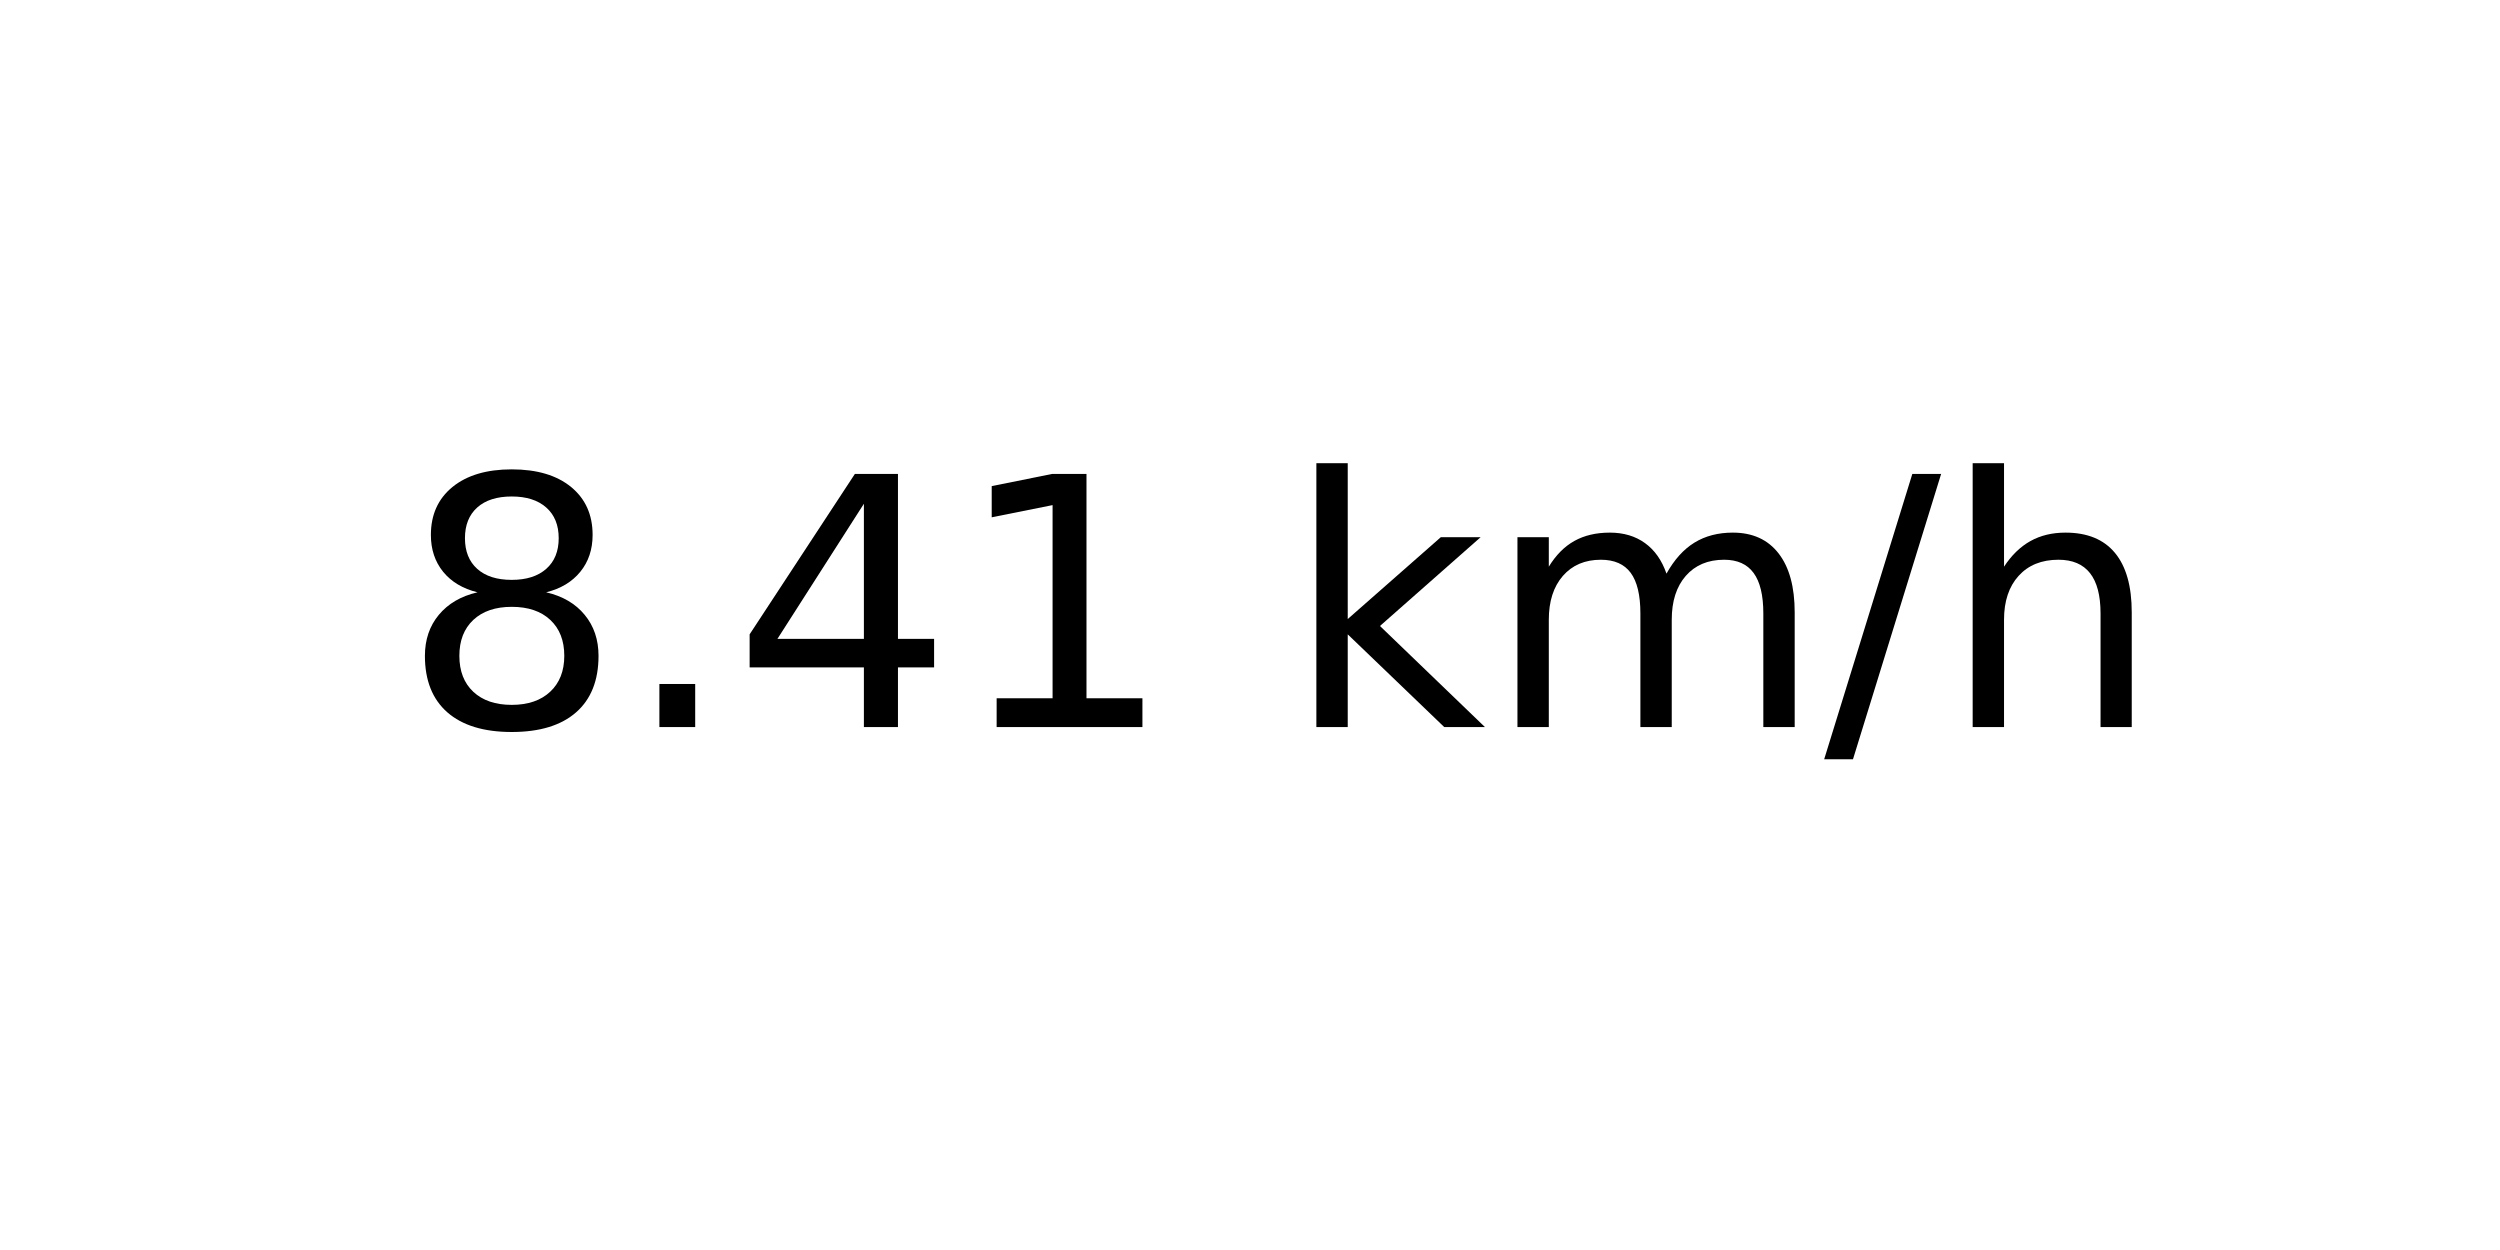
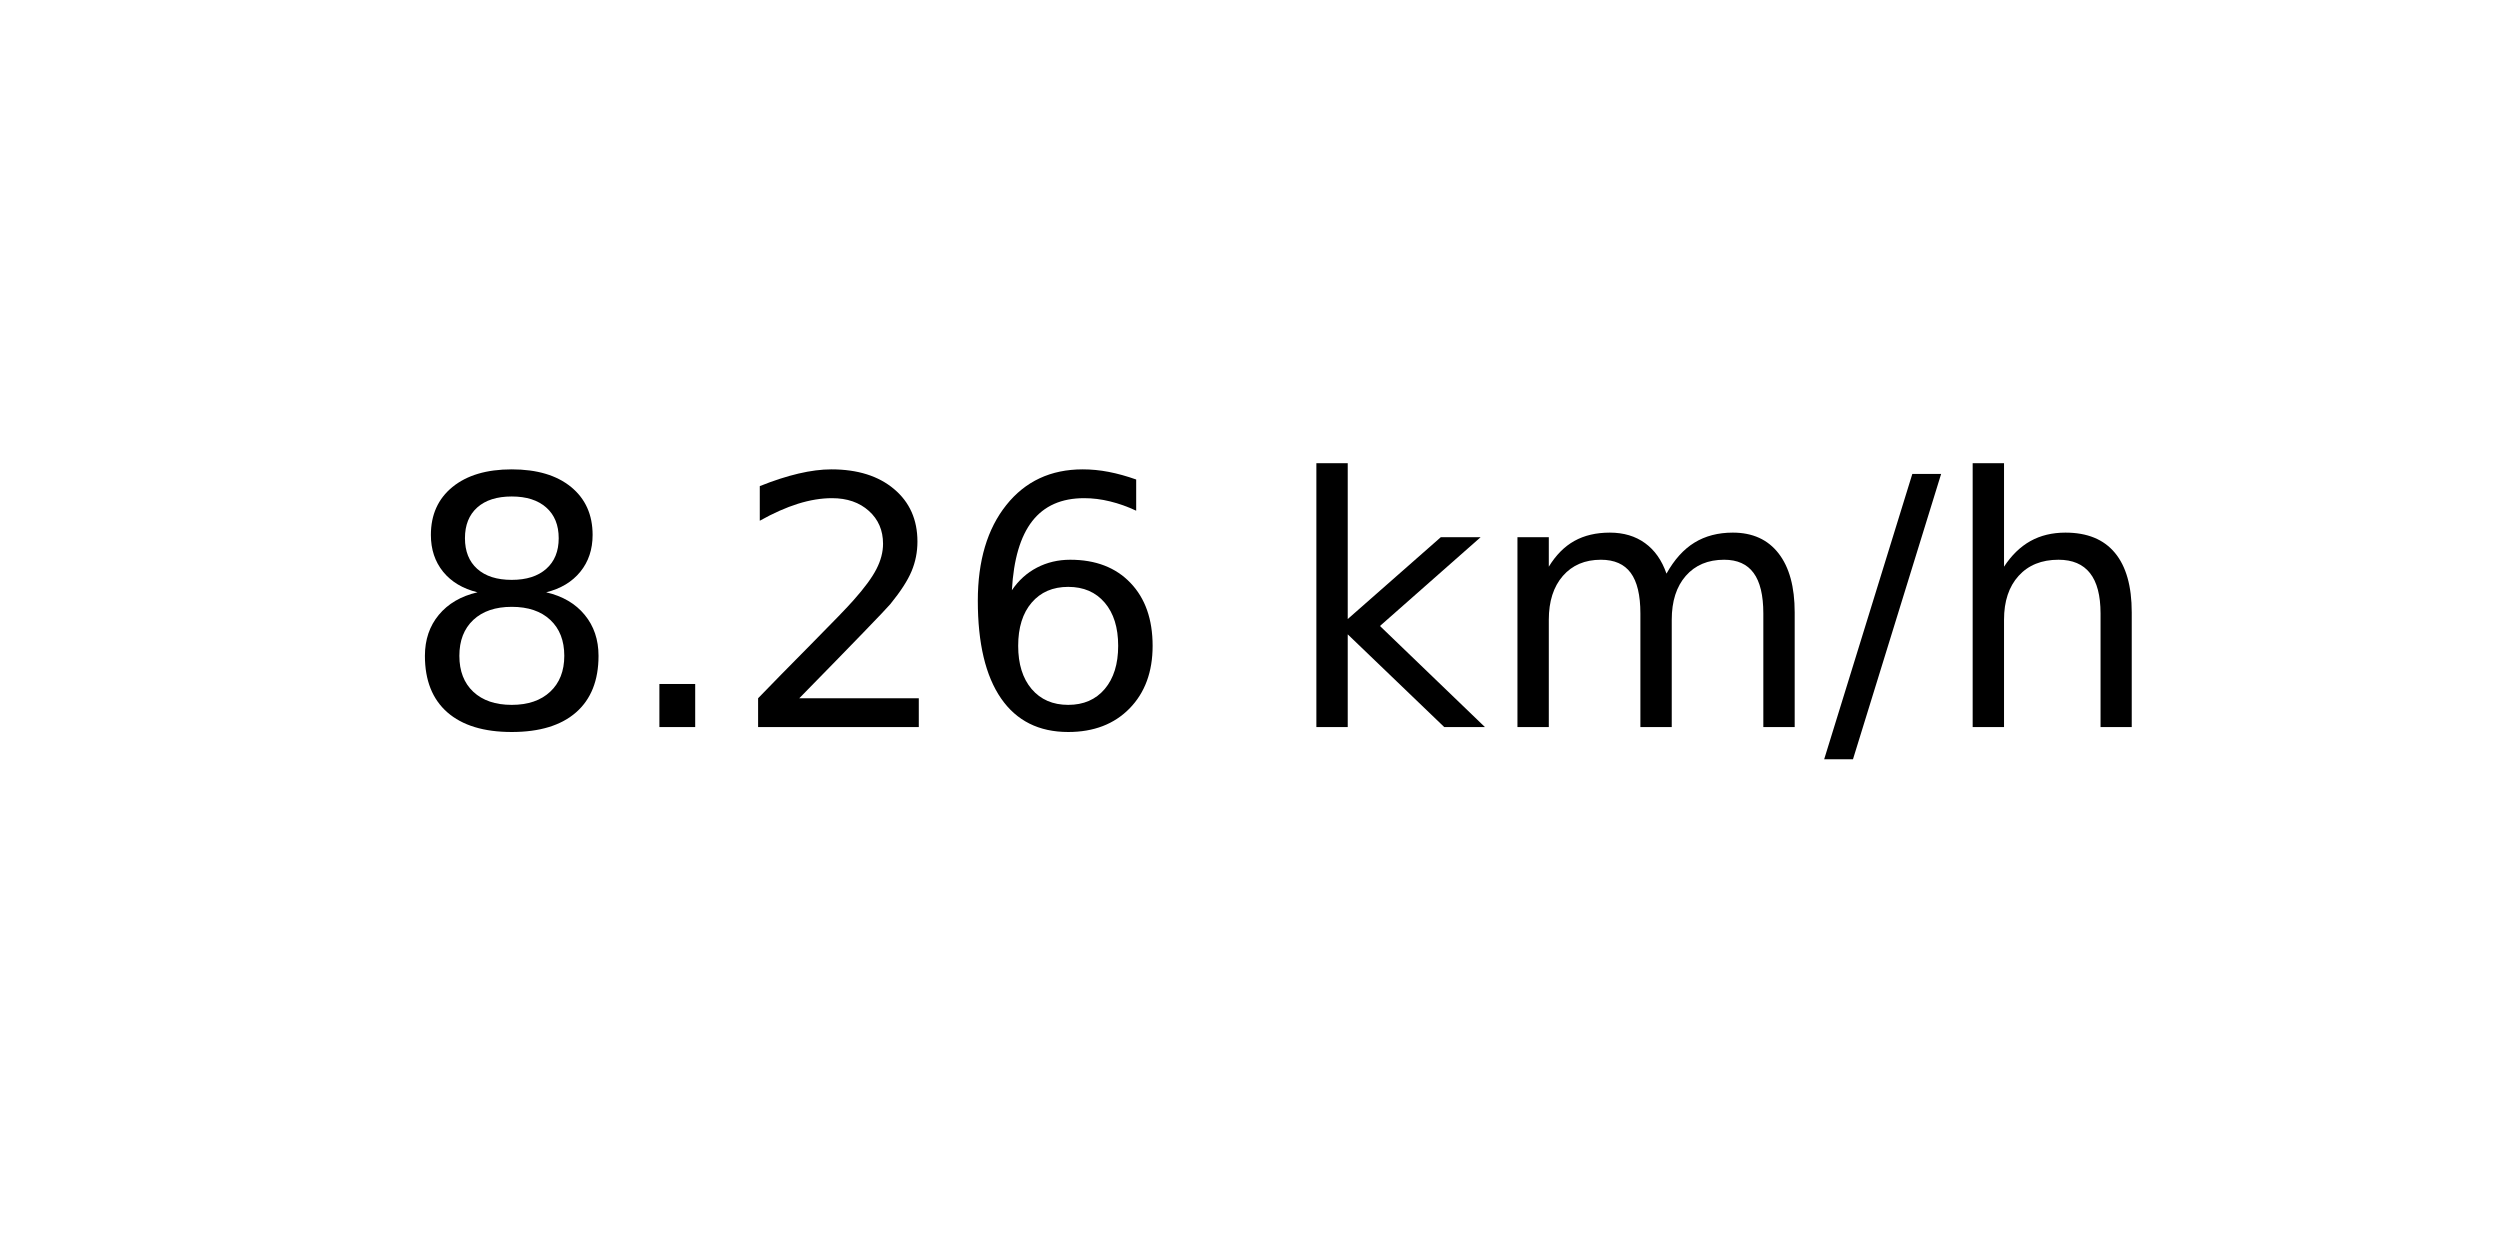
<svg xmlns="http://www.w3.org/2000/svg" xmlns:xlink="http://www.w3.org/1999/xlink" width="72pt" height="36pt" viewBox="0 0 72 36" version="1.1">
  <defs>
    <style type="text/css">*{stroke-linejoin: round; stroke-linecap: butt}</style>
  </defs>
  <g id="figure_1">
    <g id="axes_1">
      <g id="text_1">
        <g transform="translate(11.55937 20.93937) scale(0.1 -0.1)">
          <defs>
            <path id="DejaVuSans-38" d="M 2034 2216  Q 1584 2216 1326 1975  Q 1069 1734 1069 1313  Q 1069 891 1326 650  Q 1584 409 2034 409  Q 2484 409 2743 651  Q 3003 894 3003 1313  Q 3003 1734 2745 1975  Q 2488 2216 2034 2216  z M 1403 2484  Q 997 2584 770 2862  Q 544 3141 544 3541  Q 544 4100 942 4425  Q 1341 4750 2034 4750  Q 2731 4750 3128 4425  Q 3525 4100 3525 3541  Q 3525 3141 3298 2862  Q 3072 2584 2669 2484  Q 3125 2378 3379 2068  Q 3634 1759 3634 1313  Q 3634 634 3220 271  Q 2806 -91 2034 -91  Q 1263 -91 848 271  Q 434 634 434 1313  Q 434 1759 690 2068  Q 947 2378 1403 2484  z M 1172 3481  Q 1172 3119 1398 2916  Q 1625 2713 2034 2713  Q 2441 2713 2670 2916  Q 2900 3119 2900 3481  Q 2900 3844 2670 4047  Q 2441 4250 2034 4250  Q 1625 4250 1398 4047  Q 1172 3844 1172 3481  z " transform="scale(0.015625)" />
            <path id="DejaVuSans-2e" d="M 684 794  L 1344 794  L 1344 0  L 684 0  L 684 794  z " transform="scale(0.015625)" />
-             <path id="DejaVuSans-34" d="M 2419 4116  L 825 1625  L 2419 1625  L 2419 4116  z M 2253 4666  L 3047 4666  L 3047 1625  L 3713 1625  L 3713 1100  L 3047 1100  L 3047 0  L 2419 0  L 2419 1100  L 313 1100  L 313 1709  L 2253 4666  z " transform="scale(0.015625)" />
-             <path id="DejaVuSans-31" d="M 794 531  L 1825 531  L 1825 4091  L 703 3866  L 703 4441  L 1819 4666  L 2450 4666  L 2450 531  L 3481 531  L 3481 0  L 794 0  L 794 531  z " transform="scale(0.015625)" />
+             <path id="DejaVuSans-32" d="M 1228 531  L 3431 531  L 3431 0  L 469 0  L 469 531  Q 828 903 1448 1529  Q 2069 2156 2228 2338  Q 2531 2678 2651 2914  Q 2772 3150 2772 3378  Q 2772 3750 2511 3984  Q 2250 4219 1831 4219  Q 1534 4219 1204 4116  Q 875 4013 500 3803  L 500 4441  Q 881 4594 1212 4672  Q 1544 4750 1819 4750  Q 2544 4750 2975 4387  Q 3406 4025 3406 3419  Q 3406 3131 3298 2873  Q 3191 2616 2906 2266  Q 2828 2175 2409 1742  Q 1991 1309 1228 531  z " transform="scale(0.015625)" />
+             <path id="DejaVuSans-36" d="M 2113 2584  Q 1688 2584 1439 2293  Q 1191 2003 1191 1497  Q 1191 994 1439 701  Q 1688 409 2113 409  Q 2538 409 2786 701  Q 3034 994 3034 1497  Q 3034 2003 2786 2293  Q 2538 2584 2113 2584  z M 3366 4563  L 3366 3988  Q 3128 4100 2886 4159  Q 2644 4219 2406 4219  Q 1781 4219 1451 3797  Q 1122 3375 1075 2522  Q 1259 2794 1537 2939  Q 1816 3084 2150 3084  Q 2853 3084 3261 2657  Q 3669 2231 3669 1497  Q 3669 778 3244 343  Q 2819 -91 2113 -91  Q 1303 -91 875 529  Q 447 1150 447 2328  Q 447 3434 972 4092  Q 1497 4750 2381 4750  Q 2619 4750 2861 4703  Q 3103 4656 3366 4563  z " transform="scale(0.015625)" />
            <path id="DejaVuSans-20" transform="scale(0.015625)" />
            <path id="DejaVuSans-6b" d="M 581 4863  L 1159 4863  L 1159 1991  L 2875 3500  L 3609 3500  L 1753 1863  L 3688 0  L 2938 0  L 1159 1709  L 1159 0  L 581 0  L 581 4863  z " transform="scale(0.015625)" />
            <path id="DejaVuSans-6d" d="M 3328 2828  Q 3544 3216 3844 3400  Q 4144 3584 4550 3584  Q 5097 3584 5394 3201  Q 5691 2819 5691 2113  L 5691 0  L 5113 0  L 5113 2094  Q 5113 2597 4934 2840  Q 4756 3084 4391 3084  Q 3944 3084 3684 2787  Q 3425 2491 3425 1978  L 3425 0  L 2847 0  L 2847 2094  Q 2847 2600 2669 2842  Q 2491 3084 2119 3084  Q 1678 3084 1418 2786  Q 1159 2488 1159 1978  L 1159 0  L 581 0  L 581 3500  L 1159 3500  L 1159 2956  Q 1356 3278 1631 3431  Q 1906 3584 2284 3584  Q 2666 3584 2933 3390  Q 3200 3197 3328 2828  z " transform="scale(0.015625)" />
            <path id="DejaVuSans-2f" d="M 1625 4666  L 2156 4666  L 531 -594  L 0 -594  L 1625 4666  z " transform="scale(0.015625)" />
            <path id="DejaVuSans-68" d="M 3513 2113  L 3513 0  L 2938 0  L 2938 2094  Q 2938 2591 2744 2837  Q 2550 3084 2163 3084  Q 1697 3084 1428 2787  Q 1159 2491 1159 1978  L 1159 0  L 581 0  L 581 4863  L 1159 4863  L 1159 2956  Q 1366 3272 1645 3428  Q 1925 3584 2291 3584  Q 2894 3584 3203 3211  Q 3513 2838 3513 2113  z " transform="scale(0.015625)" />
          </defs>
          <use xlink:href="#DejaVuSans-38" />
          <use xlink:href="#DejaVuSans-2e" x="63.623" />
-           <use xlink:href="#DejaVuSans-34" x="95.41" />
-           <use xlink:href="#DejaVuSans-31" x="159.033" />
+           <use xlink:href="#DejaVuSans-32" x="95.41" />
+           <use xlink:href="#DejaVuSans-36" x="159.033" />
          <use xlink:href="#DejaVuSans-20" x="222.656" />
          <use xlink:href="#DejaVuSans-6b" x="254.443" />
          <use xlink:href="#DejaVuSans-6d" x="312.354" />
          <use xlink:href="#DejaVuSans-2f" x="409.766" />
          <use xlink:href="#DejaVuSans-68" x="443.457" />
        </g>
      </g>
    </g>
  </g>
</svg>
